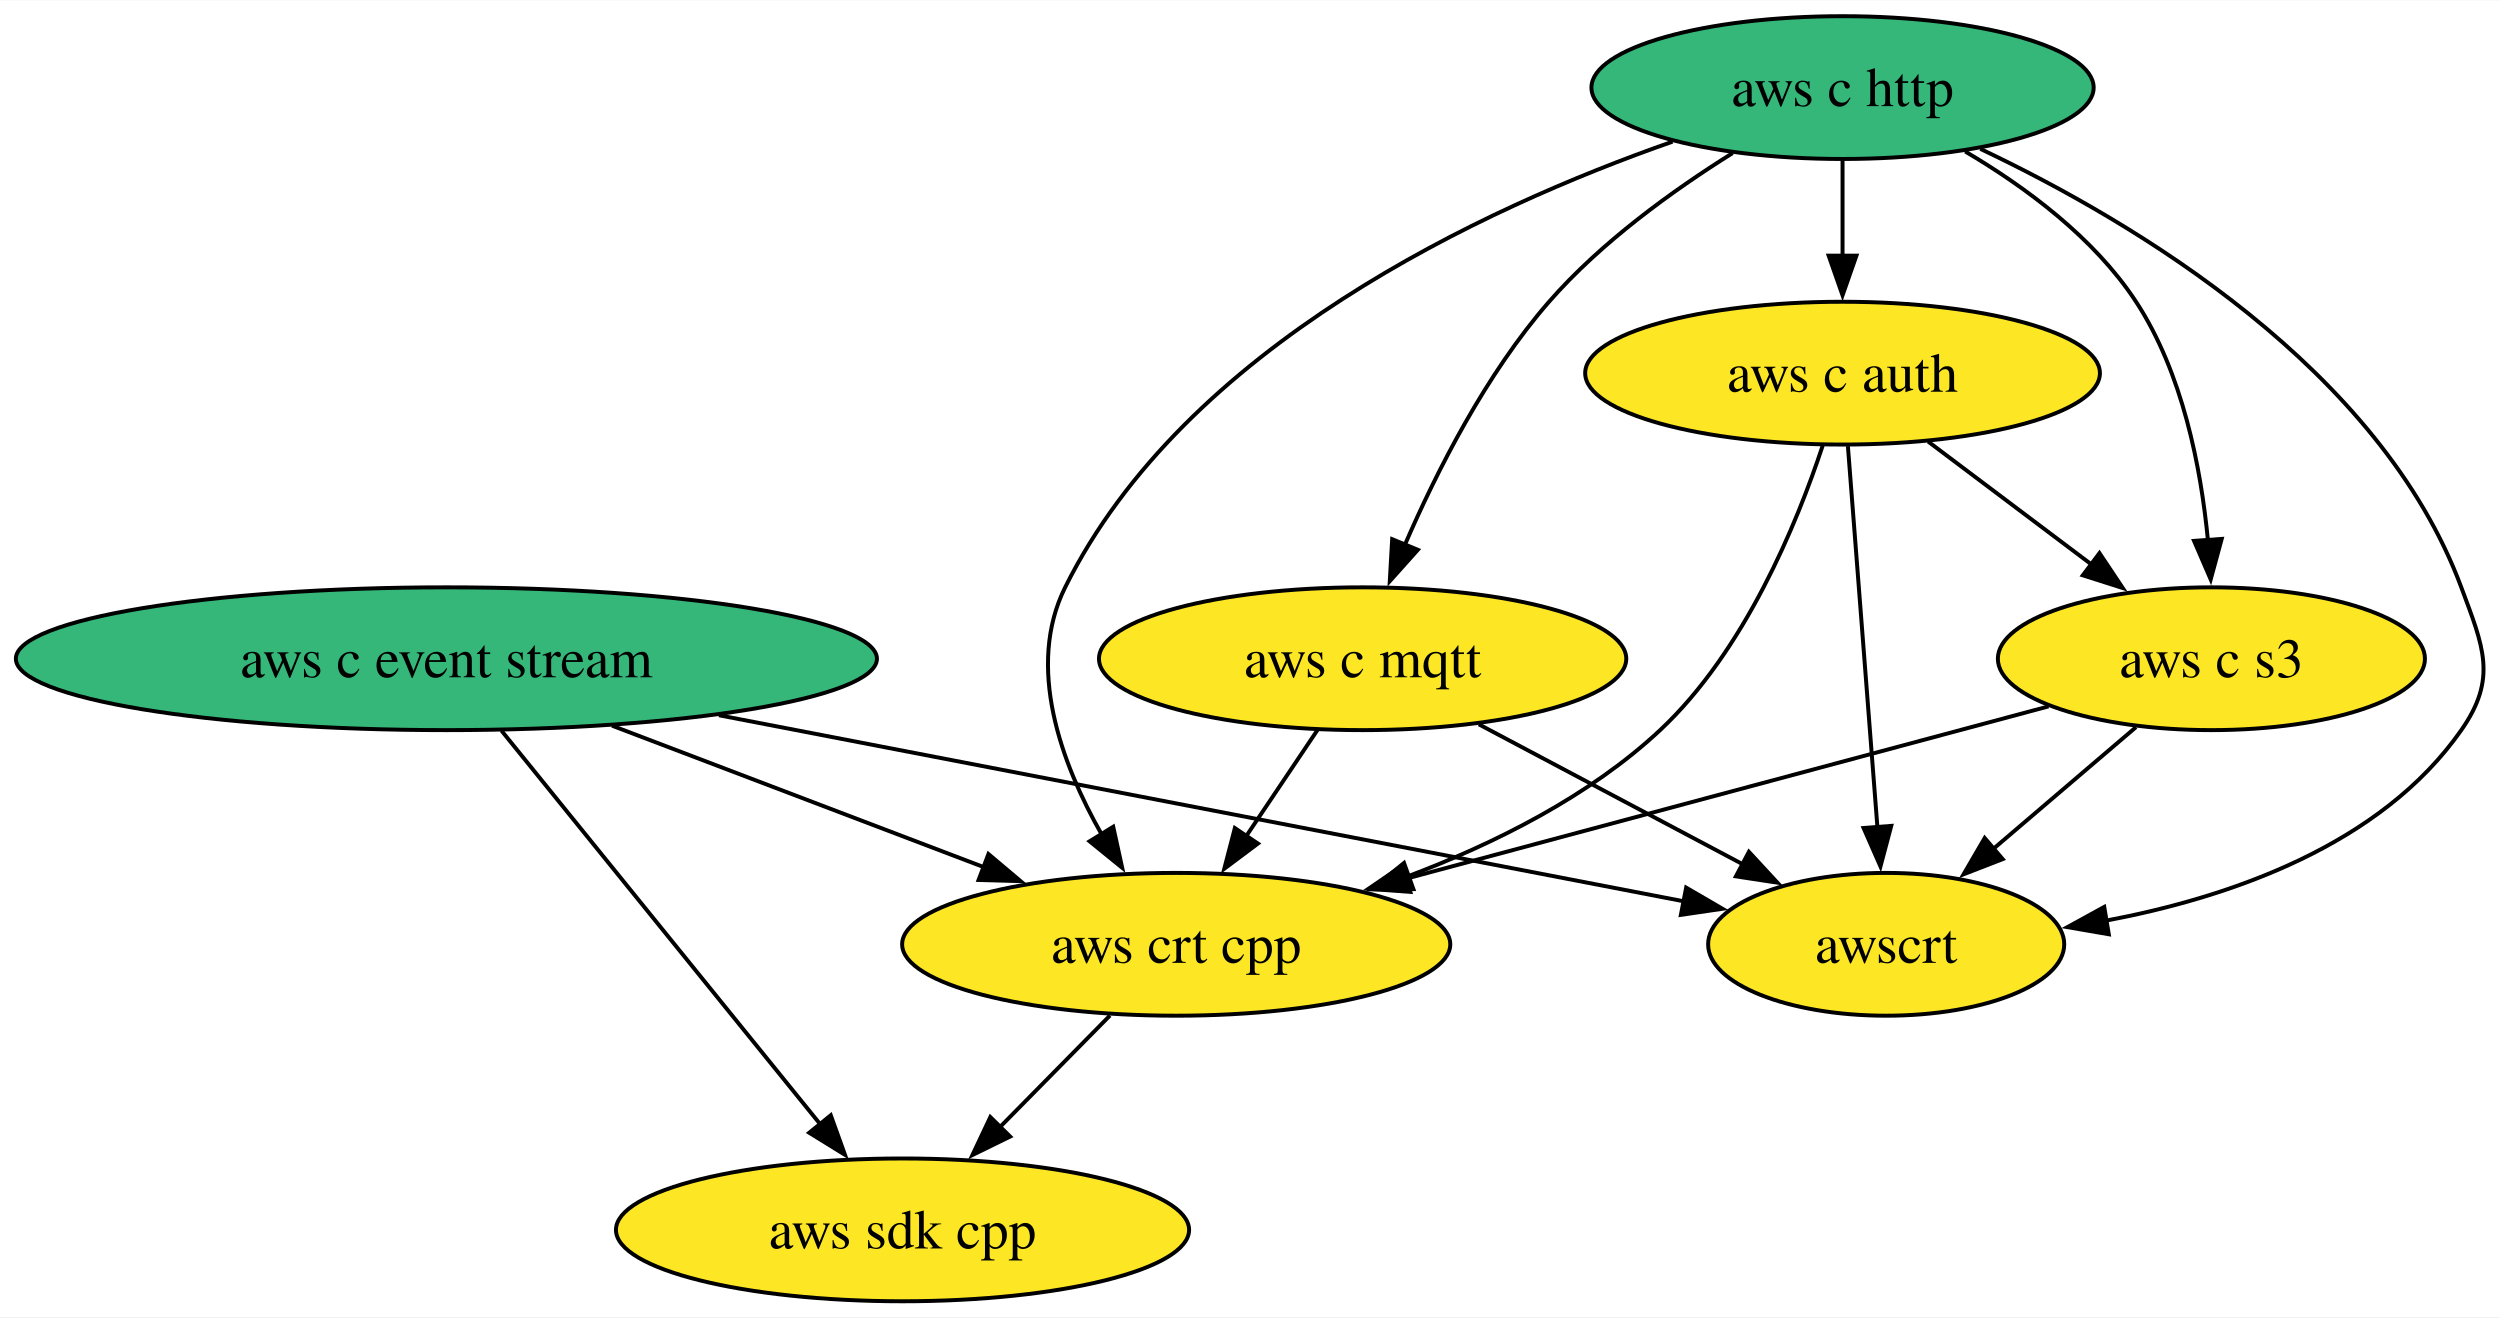
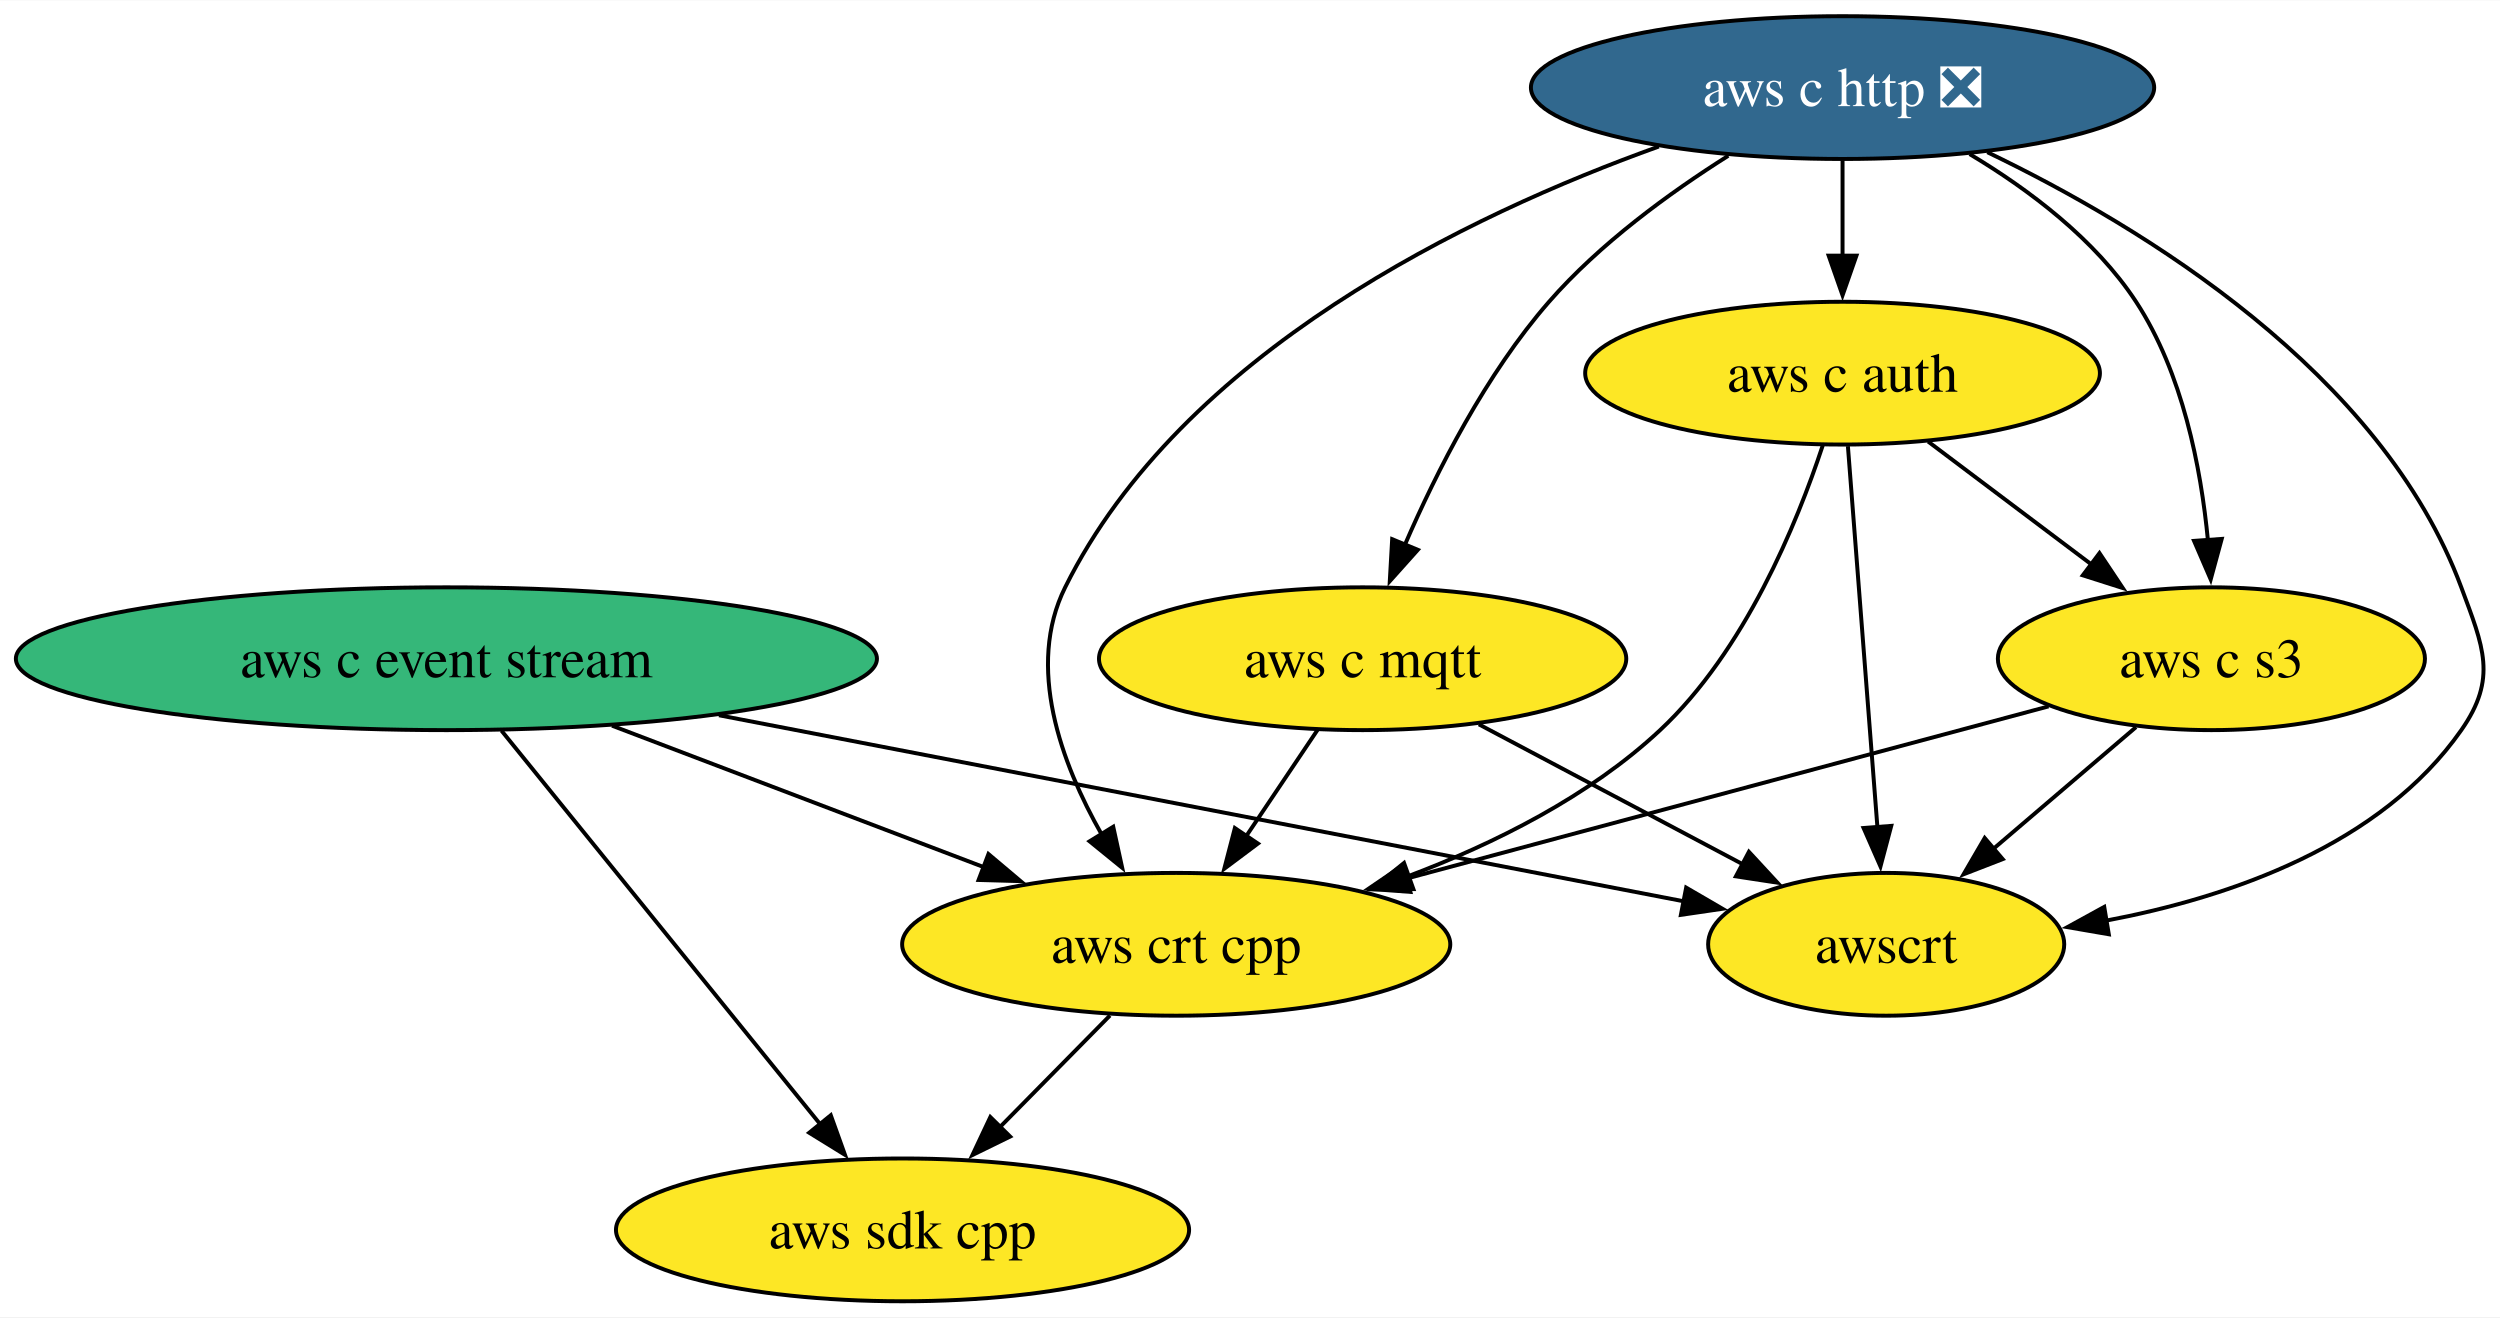
<svg xmlns="http://www.w3.org/2000/svg" xmlns:xlink="http://www.w3.org/1999/xlink" width="630pt" height="332pt" viewBox="0.00 0.00 630.31 332.00">
  <g id="graph0" class="graph" transform="scale(1 1) rotate(0) translate(4 328)">
    <polygon fill="white" stroke="none" points="-4,4 -4,-328 626.31,-328 626.31,4 -4,4" />
    <g id="node1" class="node">
      <g id="a_node1">
        <a xlink:href="https://github.com/conda-forge/aws-sdk-cpp-feedstock" xlink:title="aws sdk cpp">
          <ellipse fill="#fde725" stroke="black" cx="223.55" cy="-18" rx="72.25" ry="18" />
          <text text-anchor="middle" x="223.55" y="-13.32" font-family="Times,serif" font-size="14.00">aws sdk cpp</text>
        </a>
      </g>
    </g>
    <g id="node2" class="node">
      <g id="a_node2">
        <a xlink:href="https://github.com/conda-forge/aws-c-event-stream-feedstock" xlink:title="aws c event stream">
          <ellipse fill="#35b779" stroke="black" cx="108.55" cy="-162" rx="108.55" ry="18" />
          <text text-anchor="middle" x="108.55" y="-157.32" font-family="Times,serif" font-size="14.00">aws c event stream</text>
        </a>
      </g>
    </g>
    <g id="edge2" class="edge">
      <path fill="none" stroke="black" d="M122.43,-143.87C142.48,-119.11 179.71,-73.14 202.97,-44.42" />
      <polygon fill="black" stroke="black" points="205.46,-46.9 209.04,-36.92 200.02,-42.49 205.46,-46.9" />
    </g>
    <g id="node6" class="node">
      <g id="a_node6">
        <a xlink:href="https://github.com/conda-forge/aws-crt-cpp-feedstock" xlink:title="aws crt cpp">
          <ellipse fill="#fde725" stroke="black" cx="292.55" cy="-90" rx="69.1" ry="18" />
          <text text-anchor="middle" x="292.55" y="-85.33" font-family="Times,serif" font-size="14.00">aws crt cpp</text>
        </a>
      </g>
    </g>
    <g id="edge1" class="edge">
      <path fill="none" stroke="black" d="M150.31,-145.12C178.26,-134.48 215.14,-120.45 244.34,-109.34" />
      <polygon fill="black" stroke="black" points="245.21,-112.76 253.31,-105.93 242.72,-106.22 245.21,-112.76" />
    </g>
    <g id="node8" class="node">
      <g id="a_node8">
        <a xlink:href="https://github.com/conda-forge/awscrt-feedstock" xlink:title="awscrt">
          <ellipse fill="#fde725" stroke="black" cx="471.55" cy="-90" rx="44.89" ry="18" />
          <text text-anchor="middle" x="471.55" y="-85.33" font-family="Times,serif" font-size="14.00">awscrt</text>
        </a>
      </g>
    </g>
    <g id="edge3" class="edge">
      <path fill="none" stroke="black" d="M177.26,-147.75C248.23,-134.07 357.31,-113.03 420.83,-100.78" />
      <polygon fill="black" stroke="black" points="421.12,-104.29 430.28,-98.96 419.79,-97.42 421.12,-104.29" />
    </g>
    <g id="node3" class="node">
      <g id="a_node3">
-         <a xlink:href="https://github.com/conda-forge/aws-c-http-feedstock" xlink:title="aws c http">
-           <ellipse fill="#35b779" stroke="black" cx="460.55" cy="-306" rx="63.31" ry="18" />
-           <text text-anchor="middle" x="460.55" y="-301.32" font-family="Times,serif" font-size="14.00">aws c http</text>
+         <a xlink:href="https://github.com/conda-forge/aws-c-http-feedstock/pull/160" xlink:title="aws c http ❎">
+           <ellipse fill="#31688e" stroke="black" cx="460.55" cy="-306" rx="78.57" ry="18" />
+           <text text-anchor="middle" x="460.55" y="-301.32" font-family="Times,serif" font-size="14.00" fill="white">aws c http ❎</text>
        </a>
      </g>
    </g>
    <g id="node4" class="node">
      <g id="a_node4">
        <a xlink:href="https://github.com/conda-forge/aws-c-mqtt-feedstock" xlink:title="aws c mqtt">
          <ellipse fill="#fde725" stroke="black" cx="339.55" cy="-162" rx="66.47" ry="18" />
          <text text-anchor="middle" x="339.55" y="-157.32" font-family="Times,serif" font-size="14.00">aws c mqtt</text>
        </a>
      </g>
    </g>
    <g id="edge5" class="edge">
-       <path fill="none" stroke="black" d="M432.82,-289.48C417.78,-280.07 399.65,-267 386.55,-252 370.68,-233.82 358.26,-209.35 350.18,-190.67" />
+       <path fill="none" stroke="black" d="M431.74,-288.81C416.92,-279.45 399.33,-266.64 386.55,-252 370.68,-233.82 358.26,-209.35 350.18,-190.67" />
      <polygon fill="black" stroke="black" points="353.47,-189.46 346.4,-181.56 347,-192.14 353.47,-189.46" />
    </g>
    <g id="node5" class="node">
      <g id="a_node5">
        <a xlink:href="https://github.com/conda-forge/aws-c-auth-feedstock" xlink:title="aws c auth">
          <ellipse fill="#fde725" stroke="black" cx="460.55" cy="-234" rx="64.89" ry="18" />
          <text text-anchor="middle" x="460.55" y="-229.32" font-family="Times,serif" font-size="14.00">aws c auth</text>
        </a>
      </g>
    </g>
    <g id="edge4" class="edge">
      <path fill="none" stroke="black" d="M460.55,-287.7C460.55,-280.41 460.55,-271.73 460.55,-263.54" />
      <polygon fill="black" stroke="black" points="464.05,-263.62 460.55,-253.62 457.05,-263.62 464.05,-263.62" />
    </g>
    <g id="edge7" class="edge">
-       <path fill="none" stroke="black" d="M417.69,-292.37C369.71,-275.58 294.72,-240.72 264.55,-180 254.63,-160.02 263.49,-135.78 273.79,-117.64" />
+       <path fill="none" stroke="black" d="M414.22,-291.14C366.16,-273.9 294.01,-239.28 264.55,-180 254.63,-160.02 263.49,-135.78 273.79,-117.64" />
      <polygon fill="black" stroke="black" points="276.67,-119.64 278.93,-109.29 270.71,-115.97 276.67,-119.64" />
    </g>
    <g id="node7" class="node">
      <g id="a_node7">
        <a xlink:href="https://github.com/conda-forge/aws-c-s3-feedstock" xlink:title="aws c s3">
          <ellipse fill="#fde725" stroke="black" cx="553.55" cy="-162" rx="53.84" ry="18" />
          <text text-anchor="middle" x="553.55" y="-157.32" font-family="Times,serif" font-size="14.00">aws c s3</text>
        </a>
      </g>
    </g>
    <g id="edge6" class="edge">
-       <path fill="none" stroke="black" d="M491.47,-289.89C506.69,-280.92 523.99,-268.13 534.55,-252 546.27,-234.11 550.91,-210.26 552.68,-191.75" />
+       <path fill="none" stroke="black" d="M492.6,-289.23C507.54,-280.29 524.25,-267.73 534.55,-252 546.27,-234.11 550.91,-210.26 552.68,-191.75" />
      <polygon fill="black" stroke="black" points="556.15,-192.21 553.37,-181.99 549.17,-191.71 556.15,-192.21" />
    </g>
    <g id="edge8" class="edge">
-       <path fill="none" stroke="black" d="M495.29,-290.55C534.69,-271.85 596.14,-234.99 616.55,-180 622.12,-165 625.72,-157.11 616.55,-144 596.36,-115.12 558.65,-101.92 526.75,-95.92" />
+       <path fill="none" stroke="black" d="M497.05,-289.71C536.5,-270.75 596.44,-234.17 616.55,-180 622.12,-165 625.72,-157.11 616.55,-144 596.36,-115.12 558.65,-101.92 526.75,-95.92" />
      <polygon fill="black" stroke="black" points="527.68,-92.53 517.24,-94.33 526.53,-99.43 527.68,-92.53" />
    </g>
    <g id="edge9" class="edge">
      <path fill="none" stroke="black" d="M328.18,-144.05C322.75,-135.97 316.14,-126.12 310.09,-117.11" />
      <polygon fill="black" stroke="black" points="313.15,-115.4 304.67,-109.05 307.34,-119.3 313.15,-115.4" />
    </g>
    <g id="edge10" class="edge">
      <path fill="none" stroke="black" d="M368.85,-145.46C388.47,-135.06 414.44,-121.29 435.36,-110.2" />
      <polygon fill="black" stroke="black" points="436.94,-113.32 444.13,-105.54 433.66,-107.13 436.94,-113.32" />
    </g>
    <g id="edge12" class="edge">
      <path fill="none" stroke="black" d="M455.55,-215.75C449.04,-196.05 435.9,-163.96 414.55,-144 396.72,-127.33 372.82,-115.39 350.89,-107.12" />
      <polygon fill="black" stroke="black" points="352.35,-103.92 341.75,-103.85 349.99,-110.51 352.35,-103.92" />
    </g>
    <g id="edge11" class="edge">
      <path fill="none" stroke="black" d="M482.12,-216.76C494.42,-207.51 510.01,-195.77 523.49,-185.63" />
      <polygon fill="black" stroke="black" points="525.33,-188.63 531.21,-179.82 521.12,-183.03 525.33,-188.63" />
    </g>
    <g id="edge13" class="edge">
      <path fill="none" stroke="black" d="M461.9,-215.59C463.76,-191.61 467.13,-148.14 469.35,-119.42" />
      <polygon fill="black" stroke="black" points="472.83,-119.86 470.11,-109.62 465.85,-119.32 472.83,-119.86" />
    </g>
    <g id="edge14" class="edge">
      <path fill="none" stroke="black" d="M275.85,-72.05C267.55,-63.63 257.34,-53.28 248.16,-43.97" />
      <polygon fill="black" stroke="black" points="250.68,-41.53 241.17,-36.87 245.69,-46.45 250.68,-41.53" />
    </g>
    <g id="edge15" class="edge">
      <path fill="none" stroke="black" d="M512.49,-149.99C468.93,-138.31 399.78,-119.76 350.65,-106.58" />
      <polygon fill="black" stroke="black" points="351.59,-103.21 341.02,-104 349.77,-109.97 351.59,-103.21" />
    </g>
    <g id="edge16" class="edge">
      <path fill="none" stroke="black" d="M534.54,-144.76C523.83,-135.62 510.28,-124.06 498.5,-114" />
      <polygon fill="black" stroke="black" points="500.93,-111.48 491.06,-107.65 496.39,-116.8 500.93,-111.48" />
    </g>
  </g>
</svg>
